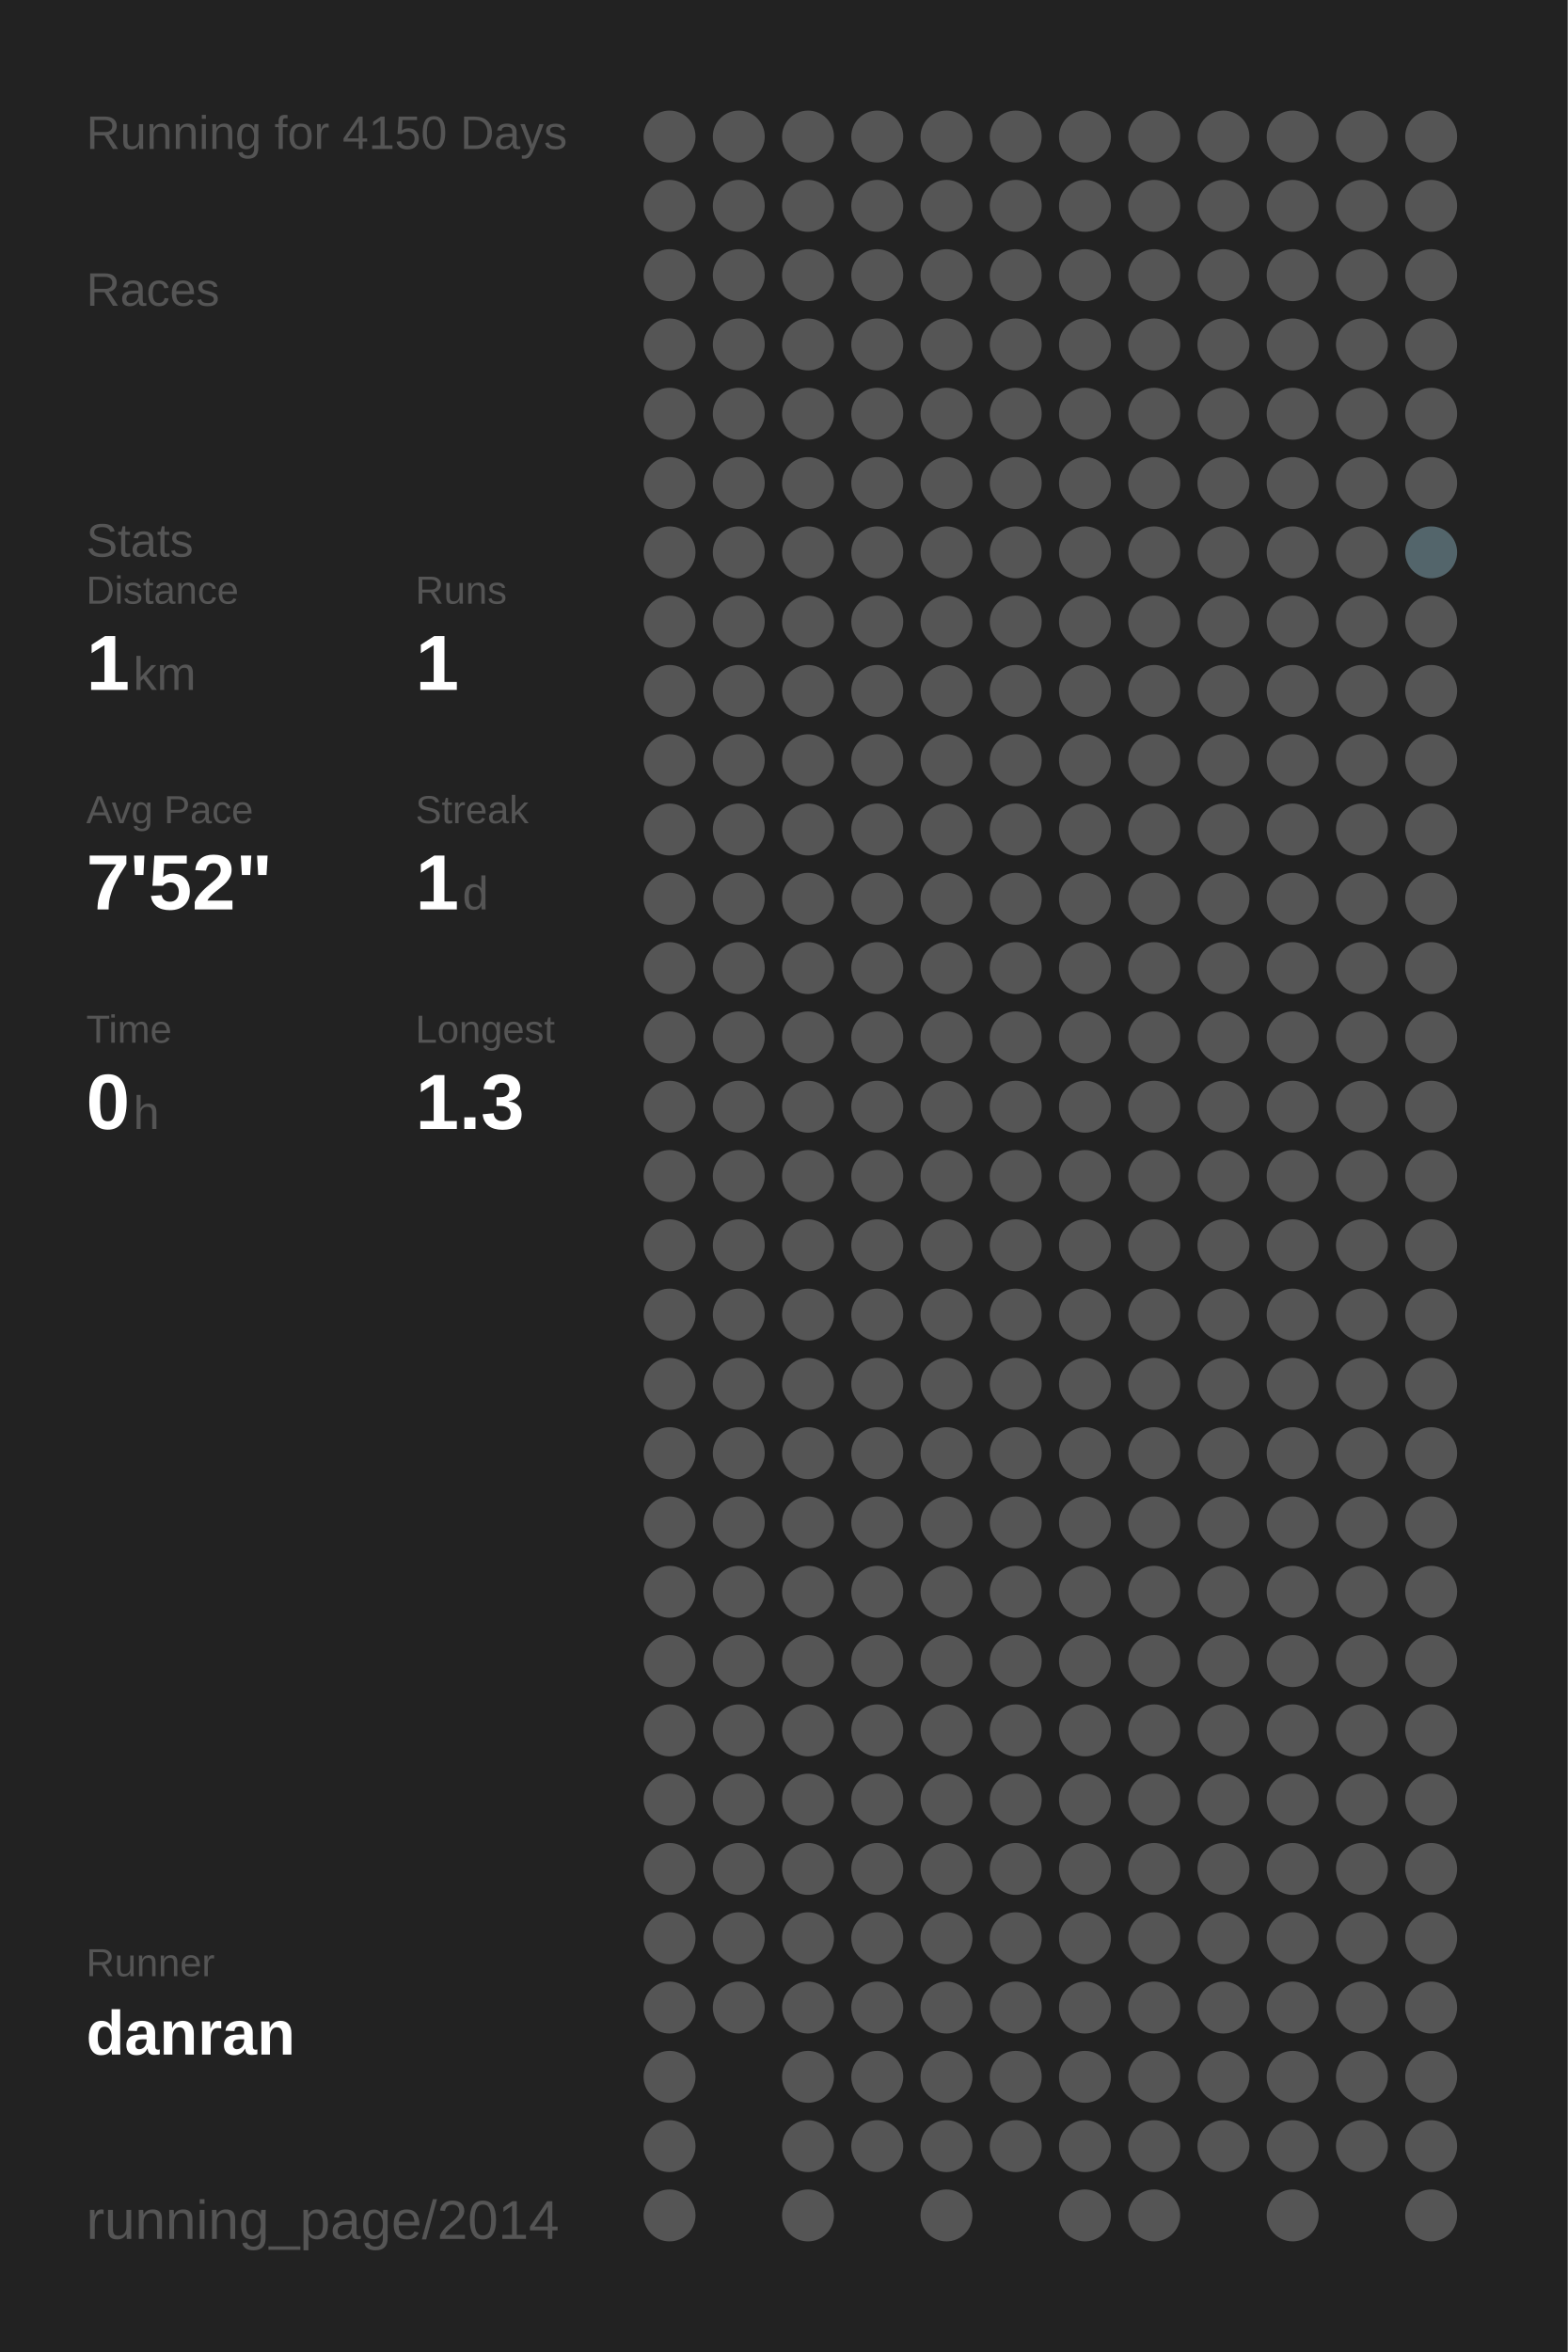
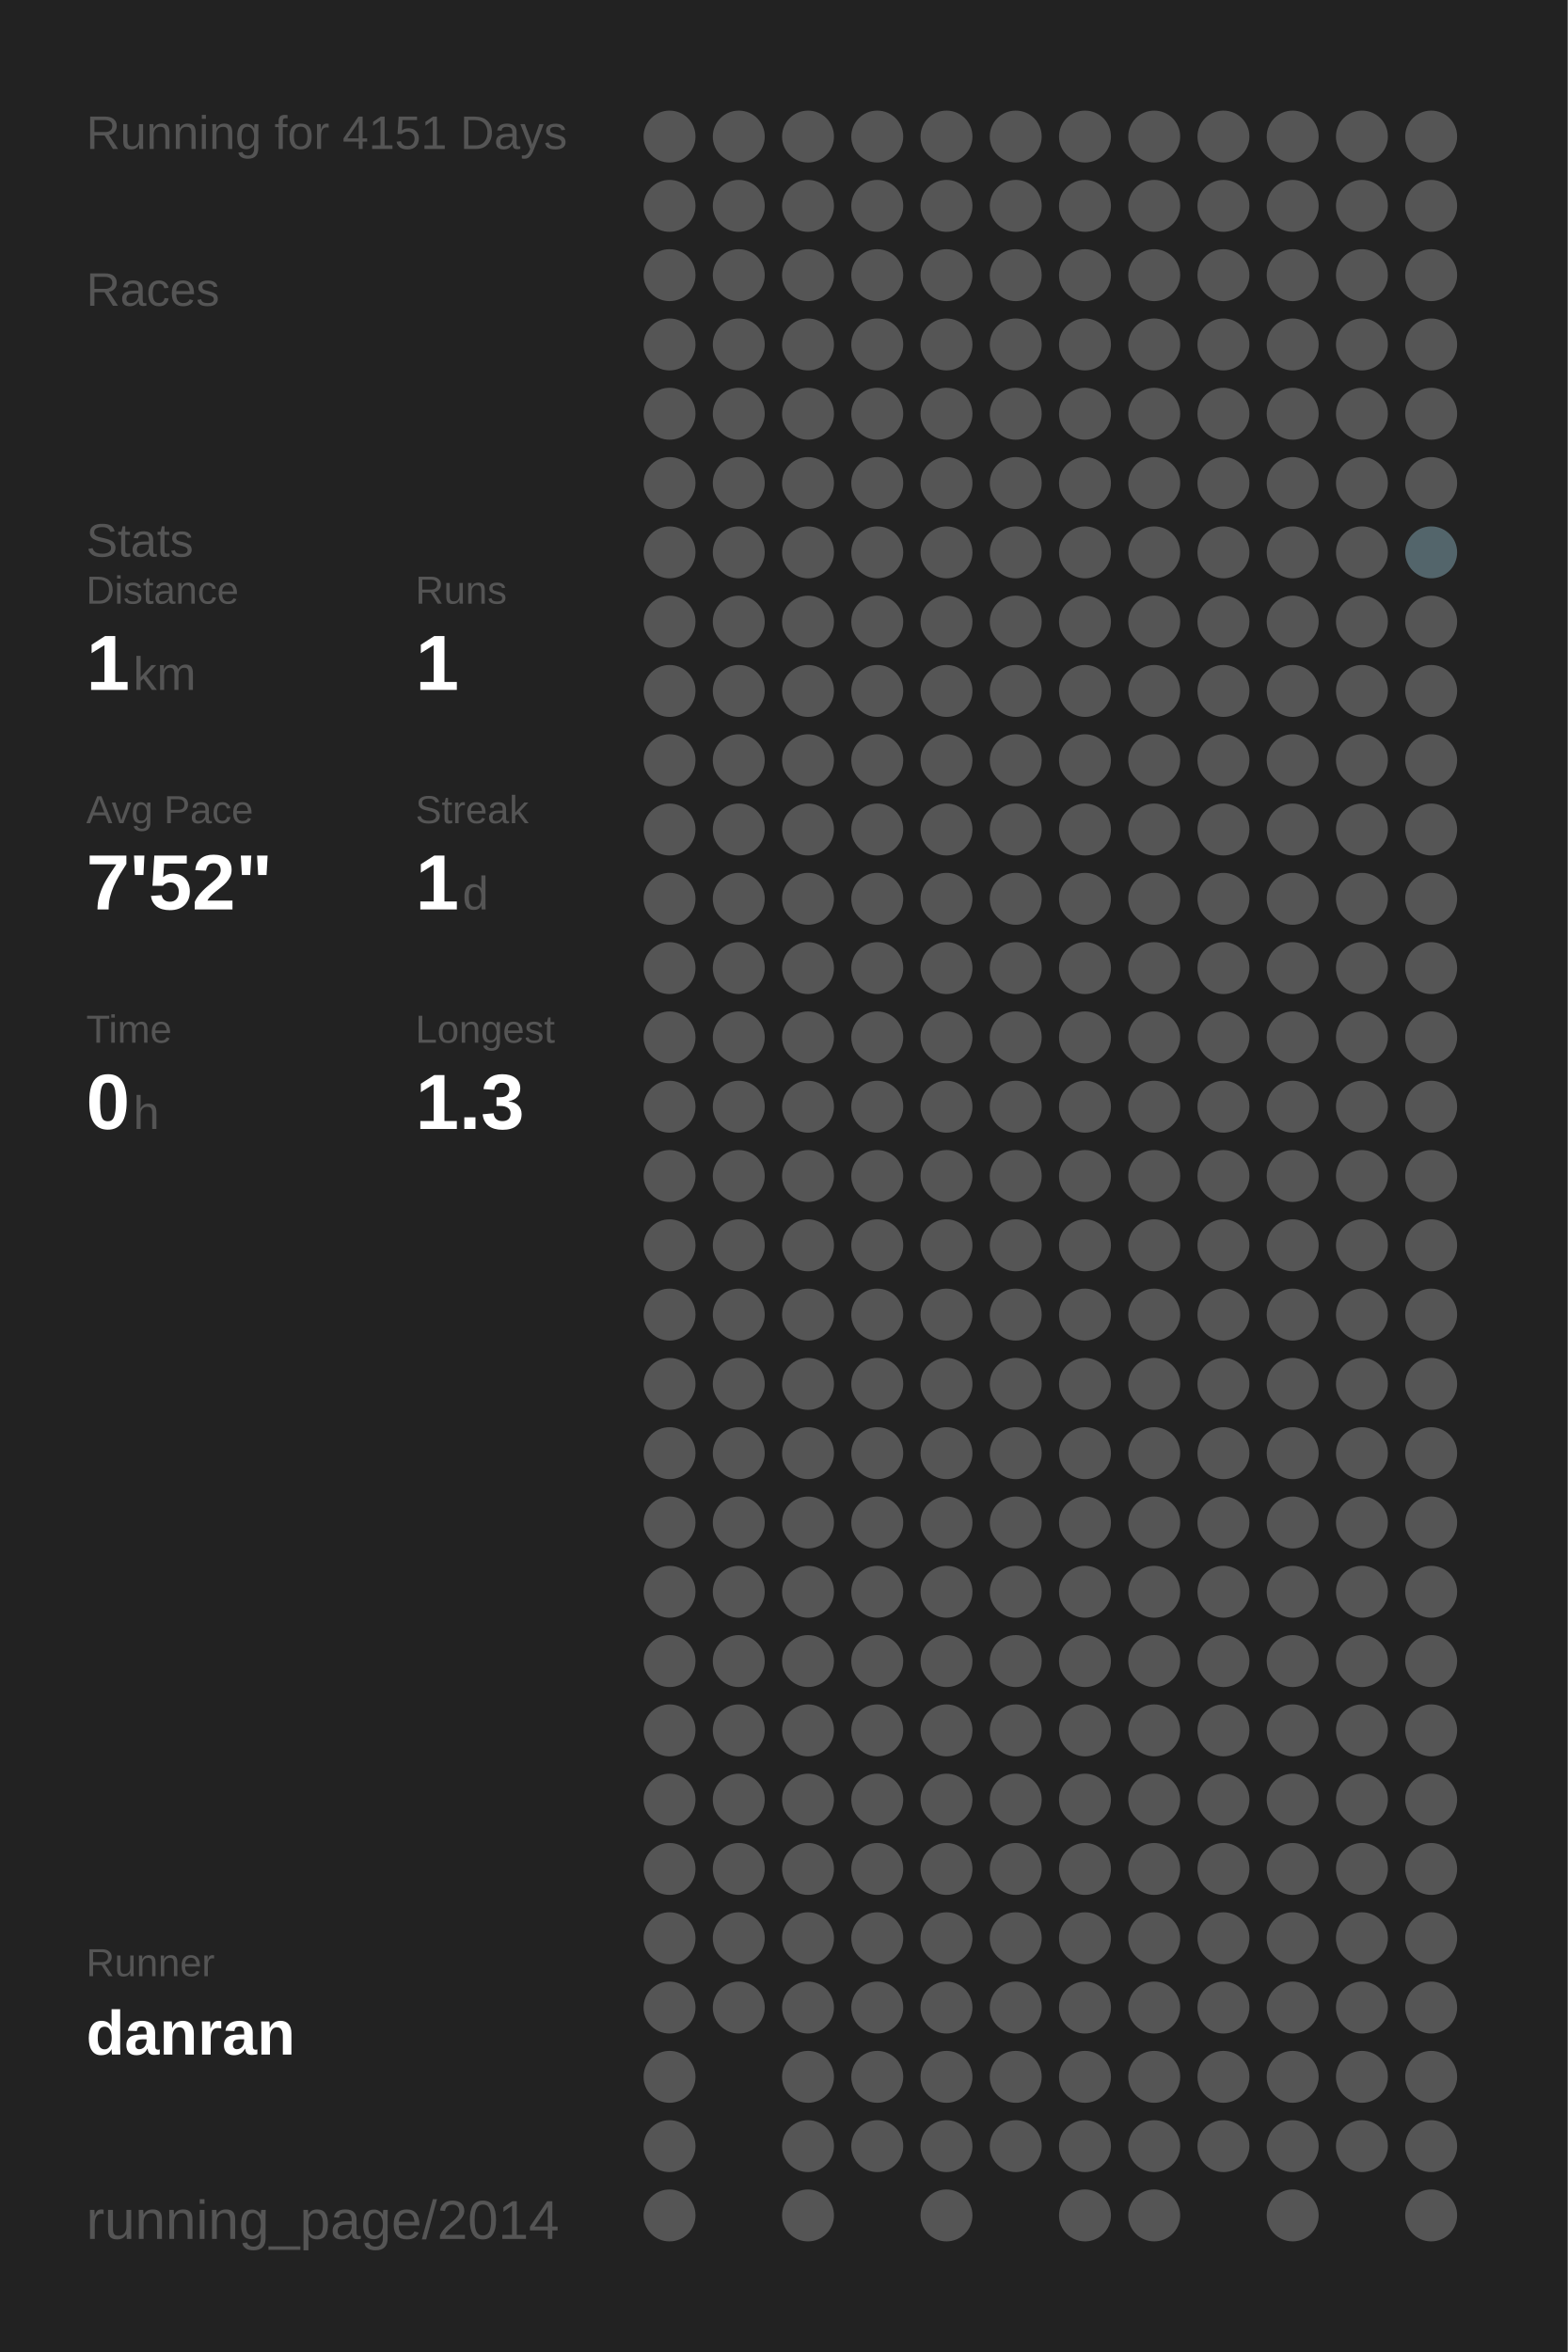
<svg xmlns="http://www.w3.org/2000/svg" baseProfile="full" height="300mm" version="1.1" viewBox="0,0,200,300" width="200mm">
  <defs />
  <rect fill="#222222" height="300" width="200" x="0" y="0" />
-   <text fill="#555555" style="font-size:6px; font-family:Arial;" x="11" y="19">Running for 4150 Days</text>
+   <text fill="#555555" style="font-size:6px; font-family:Arial;" x="11" y="19">Running for 4151 Days</text>
  <text fill="#555555" style="font-size:6px; font-family:Arial;" x="11" y="39">Races</text>
  <text fill="#555555" style="font-size:6px; font-family:Arial;" x="11" y="71">Stats</text>
  <text fill="#555555" style="font-size:5px; font-family:Arial;" x="11" y="77">Distance</text>
  <text fill="#FFFFFF" style="font-size:10px; font-family:Arial; font-weight:bold;" x="11" y="88">1</text>
  <text fill="#555555" style="font-size:6px; font-family:Arial;" x="17" y="88">km</text>
  <text fill="#555555" style="font-size:5px; font-family:Arial;" x="53" y="77">Runs</text>
  <text fill="#FFFFFF" style="font-size:10px; font-family:Arial; font-weight:bold;" x="53" y="88">1</text>
  <text fill="#555555" style="font-size:5px; font-family:Arial;" x="11" y="105">Avg Pace</text>
  <text fill="#FFFFFF" style="font-size:10px; font-family:Arial; font-weight:bold;" x="11" y="116">7'52"</text>
  <text fill="#555555" style="font-size:5px; font-family:Arial;" x="53" y="105">Streak</text>
  <text fill="#FFFFFF" style="font-size:10px; font-family:Arial; font-weight:bold;" x="53" y="116">1</text>
  <text fill="#555555" style="font-size:6px; font-family:Arial;" x="59" y="116">d</text>
  <text fill="#555555" style="font-size:5px; font-family:Arial;" x="11" y="133">Time</text>
  <text fill="#FFFFFF" style="font-size:10px; font-family:Arial; font-weight:bold;" x="11" y="144">0</text>
  <text fill="#555555" style="font-size:6px; font-family:Arial;" x="17" y="144">h</text>
  <text fill="#555555" style="font-size:5px; font-family:Arial;" x="53" y="133">Longest</text>
  <text fill="#FFFFFF" style="font-size:10px; font-family:Arial; font-weight:bold;" x="53" y="144">1.3</text>
  <text fill="#555555" style="font-size:5px; font-family:Arial;" x="11" y="252.065">Runner</text>
  <text fill="#FFFFFF" style="font-size:8px; font-family:Arial; font-weight:bold;" x="11" y="262.065">danran</text>
  <text fill="#555555" style="font-size:7px; font-family:Arial;" x="11" y="285.581">running_page/2014</text>
  <circle cx="85.417" cy="17.419" fill="#555555" r="3.312" />
  <circle cx="85.417" cy="26.258" fill="#555555" r="3.312" />
  <circle cx="85.417" cy="35.097" fill="#555555" r="3.312" />
  <circle cx="85.417" cy="43.935" fill="#555555" r="3.312" />
  <circle cx="85.417" cy="52.774" fill="#555555" r="3.312" />
  <circle cx="85.417" cy="61.613" fill="#555555" r="3.312" />
  <circle cx="85.417" cy="70.452" fill="#555555" r="3.312" />
  <circle cx="85.417" cy="79.29" fill="#555555" r="3.312" />
  <circle cx="85.417" cy="88.129" fill="#555555" r="3.312" />
  <circle cx="85.417" cy="96.968" fill="#555555" r="3.312" />
  <circle cx="85.417" cy="105.806" fill="#555555" r="3.312" />
  <circle cx="85.417" cy="114.645" fill="#555555" r="3.312" />
  <circle cx="85.417" cy="123.484" fill="#555555" r="3.312" />
  <circle cx="85.417" cy="132.323" fill="#555555" r="3.312" />
  <circle cx="85.417" cy="141.161" fill="#555555" r="3.312" />
  <circle cx="85.417" cy="150" fill="#555555" r="3.312" />
  <circle cx="85.417" cy="158.839" fill="#555555" r="3.312" />
  <circle cx="85.417" cy="167.677" fill="#555555" r="3.312" />
  <circle cx="85.417" cy="176.516" fill="#555555" r="3.312" />
  <circle cx="85.417" cy="185.355" fill="#555555" r="3.312" />
  <circle cx="85.417" cy="194.194" fill="#555555" r="3.312" />
  <circle cx="85.417" cy="203.032" fill="#555555" r="3.312" />
  <circle cx="85.417" cy="211.871" fill="#555555" r="3.312" />
  <circle cx="85.417" cy="220.71" fill="#555555" r="3.312" />
  <circle cx="85.417" cy="229.548" fill="#555555" r="3.312" />
  <circle cx="85.417" cy="238.387" fill="#555555" r="3.312" />
  <circle cx="85.417" cy="247.226" fill="#555555" r="3.312" />
  <circle cx="85.417" cy="256.065" fill="#555555" r="3.312" />
  <circle cx="85.417" cy="264.903" fill="#555555" r="3.312" />
  <circle cx="85.417" cy="273.742" fill="#555555" r="3.312" />
  <circle cx="85.417" cy="282.581" fill="#555555" r="3.312" />
  <circle cx="94.25" cy="17.419" fill="#555555" r="3.312" />
  <circle cx="94.25" cy="26.258" fill="#555555" r="3.312" />
  <circle cx="94.25" cy="35.097" fill="#555555" r="3.312" />
  <circle cx="94.25" cy="43.935" fill="#555555" r="3.312" />
  <circle cx="94.25" cy="52.774" fill="#555555" r="3.312" />
  <circle cx="94.25" cy="61.613" fill="#555555" r="3.312" />
  <circle cx="94.25" cy="70.452" fill="#555555" r="3.312" />
  <circle cx="94.25" cy="79.29" fill="#555555" r="3.312" />
  <circle cx="94.25" cy="88.129" fill="#555555" r="3.312" />
  <circle cx="94.25" cy="96.968" fill="#555555" r="3.312" />
  <circle cx="94.25" cy="105.806" fill="#555555" r="3.312" />
  <circle cx="94.25" cy="114.645" fill="#555555" r="3.312" />
  <circle cx="94.25" cy="123.484" fill="#555555" r="3.312" />
  <circle cx="94.25" cy="132.323" fill="#555555" r="3.312" />
  <circle cx="94.25" cy="141.161" fill="#555555" r="3.312" />
  <circle cx="94.25" cy="150" fill="#555555" r="3.312" />
  <circle cx="94.25" cy="158.839" fill="#555555" r="3.312" />
  <circle cx="94.25" cy="167.677" fill="#555555" r="3.312" />
  <circle cx="94.25" cy="176.516" fill="#555555" r="3.312" />
  <circle cx="94.25" cy="185.355" fill="#555555" r="3.312" />
  <circle cx="94.25" cy="194.194" fill="#555555" r="3.312" />
  <circle cx="94.25" cy="203.032" fill="#555555" r="3.312" />
  <circle cx="94.25" cy="211.871" fill="#555555" r="3.312" />
  <circle cx="94.25" cy="220.71" fill="#555555" r="3.312" />
  <circle cx="94.25" cy="229.548" fill="#555555" r="3.312" />
  <circle cx="94.25" cy="238.387" fill="#555555" r="3.312" />
  <circle cx="94.25" cy="247.226" fill="#555555" r="3.312" />
  <circle cx="94.25" cy="256.065" fill="#555555" r="3.312" />
  <circle cx="103.083" cy="17.419" fill="#555555" r="3.312" />
  <circle cx="103.083" cy="26.258" fill="#555555" r="3.312" />
  <circle cx="103.083" cy="35.097" fill="#555555" r="3.312" />
  <circle cx="103.083" cy="43.935" fill="#555555" r="3.312" />
  <circle cx="103.083" cy="52.774" fill="#555555" r="3.312" />
  <circle cx="103.083" cy="61.613" fill="#555555" r="3.312" />
  <circle cx="103.083" cy="70.452" fill="#555555" r="3.312" />
  <circle cx="103.083" cy="79.29" fill="#555555" r="3.312" />
  <circle cx="103.083" cy="88.129" fill="#555555" r="3.312" />
  <circle cx="103.083" cy="96.968" fill="#555555" r="3.312" />
  <circle cx="103.083" cy="105.806" fill="#555555" r="3.312" />
  <circle cx="103.083" cy="114.645" fill="#555555" r="3.312" />
  <circle cx="103.083" cy="123.484" fill="#555555" r="3.312" />
  <circle cx="103.083" cy="132.323" fill="#555555" r="3.312" />
  <circle cx="103.083" cy="141.161" fill="#555555" r="3.312" />
  <circle cx="103.083" cy="150" fill="#555555" r="3.312" />
  <circle cx="103.083" cy="158.839" fill="#555555" r="3.312" />
  <circle cx="103.083" cy="167.677" fill="#555555" r="3.312" />
  <circle cx="103.083" cy="176.516" fill="#555555" r="3.312" />
  <circle cx="103.083" cy="185.355" fill="#555555" r="3.312" />
  <circle cx="103.083" cy="194.194" fill="#555555" r="3.312" />
  <circle cx="103.083" cy="203.032" fill="#555555" r="3.312" />
  <circle cx="103.083" cy="211.871" fill="#555555" r="3.312" />
  <circle cx="103.083" cy="220.71" fill="#555555" r="3.312" />
  <circle cx="103.083" cy="229.548" fill="#555555" r="3.312" />
  <circle cx="103.083" cy="238.387" fill="#555555" r="3.312" />
  <circle cx="103.083" cy="247.226" fill="#555555" r="3.312" />
  <circle cx="103.083" cy="256.065" fill="#555555" r="3.312" />
  <circle cx="103.083" cy="264.903" fill="#555555" r="3.312" />
  <circle cx="103.083" cy="273.742" fill="#555555" r="3.312" />
  <circle cx="103.083" cy="282.581" fill="#555555" r="3.312" />
  <circle cx="111.917" cy="17.419" fill="#555555" r="3.312" />
  <circle cx="111.917" cy="26.258" fill="#555555" r="3.312" />
  <circle cx="111.917" cy="35.097" fill="#555555" r="3.312" />
  <circle cx="111.917" cy="43.935" fill="#555555" r="3.312" />
  <circle cx="111.917" cy="52.774" fill="#555555" r="3.312" />
  <circle cx="111.917" cy="61.613" fill="#555555" r="3.312" />
  <circle cx="111.917" cy="70.452" fill="#555555" r="3.312" />
  <circle cx="111.917" cy="79.29" fill="#555555" r="3.312" />
  <circle cx="111.917" cy="88.129" fill="#555555" r="3.312" />
  <circle cx="111.917" cy="96.968" fill="#555555" r="3.312" />
  <circle cx="111.917" cy="105.806" fill="#555555" r="3.312" />
  <circle cx="111.917" cy="114.645" fill="#555555" r="3.312" />
  <circle cx="111.917" cy="123.484" fill="#555555" r="3.312" />
  <circle cx="111.917" cy="132.323" fill="#555555" r="3.312" />
  <circle cx="111.917" cy="141.161" fill="#555555" r="3.312" />
  <circle cx="111.917" cy="150" fill="#555555" r="3.312" />
  <circle cx="111.917" cy="158.839" fill="#555555" r="3.312" />
  <circle cx="111.917" cy="167.677" fill="#555555" r="3.312" />
  <circle cx="111.917" cy="176.516" fill="#555555" r="3.312" />
  <circle cx="111.917" cy="185.355" fill="#555555" r="3.312" />
  <circle cx="111.917" cy="194.194" fill="#555555" r="3.312" />
  <circle cx="111.917" cy="203.032" fill="#555555" r="3.312" />
  <circle cx="111.917" cy="211.871" fill="#555555" r="3.312" />
  <circle cx="111.917" cy="220.71" fill="#555555" r="3.312" />
  <circle cx="111.917" cy="229.548" fill="#555555" r="3.312" />
  <circle cx="111.917" cy="238.387" fill="#555555" r="3.312" />
  <circle cx="111.917" cy="247.226" fill="#555555" r="3.312" />
  <circle cx="111.917" cy="256.065" fill="#555555" r="3.312" />
  <circle cx="111.917" cy="264.903" fill="#555555" r="3.312" />
  <circle cx="111.917" cy="273.742" fill="#555555" r="3.312" />
  <circle cx="120.75" cy="17.419" fill="#555555" r="3.312" />
  <circle cx="120.75" cy="26.258" fill="#555555" r="3.312" />
  <circle cx="120.75" cy="35.097" fill="#555555" r="3.312" />
  <circle cx="120.75" cy="43.935" fill="#555555" r="3.312" />
  <circle cx="120.75" cy="52.774" fill="#555555" r="3.312" />
  <circle cx="120.75" cy="61.613" fill="#555555" r="3.312" />
  <circle cx="120.75" cy="70.452" fill="#555555" r="3.312" />
  <circle cx="120.75" cy="79.29" fill="#555555" r="3.312" />
  <circle cx="120.75" cy="88.129" fill="#555555" r="3.312" />
  <circle cx="120.75" cy="96.968" fill="#555555" r="3.312" />
  <circle cx="120.75" cy="105.806" fill="#555555" r="3.312" />
  <circle cx="120.75" cy="114.645" fill="#555555" r="3.312" />
  <circle cx="120.75" cy="123.484" fill="#555555" r="3.312" />
  <circle cx="120.75" cy="132.323" fill="#555555" r="3.312" />
  <circle cx="120.75" cy="141.161" fill="#555555" r="3.312" />
  <circle cx="120.75" cy="150" fill="#555555" r="3.312" />
  <circle cx="120.75" cy="158.839" fill="#555555" r="3.312" />
  <circle cx="120.75" cy="167.677" fill="#555555" r="3.312" />
  <circle cx="120.75" cy="176.516" fill="#555555" r="3.312" />
  <circle cx="120.75" cy="185.355" fill="#555555" r="3.312" />
  <circle cx="120.75" cy="194.194" fill="#555555" r="3.312" />
  <circle cx="120.75" cy="203.032" fill="#555555" r="3.312" />
  <circle cx="120.75" cy="211.871" fill="#555555" r="3.312" />
  <circle cx="120.75" cy="220.71" fill="#555555" r="3.312" />
  <circle cx="120.75" cy="229.548" fill="#555555" r="3.312" />
  <circle cx="120.75" cy="238.387" fill="#555555" r="3.312" />
  <circle cx="120.75" cy="247.226" fill="#555555" r="3.312" />
  <circle cx="120.75" cy="256.065" fill="#555555" r="3.312" />
  <circle cx="120.75" cy="264.903" fill="#555555" r="3.312" />
  <circle cx="120.75" cy="273.742" fill="#555555" r="3.312" />
  <circle cx="120.75" cy="282.581" fill="#555555" r="3.312" />
  <circle cx="129.583" cy="17.419" fill="#555555" r="3.312" />
  <circle cx="129.583" cy="26.258" fill="#555555" r="3.312" />
  <circle cx="129.583" cy="35.097" fill="#555555" r="3.312" />
  <circle cx="129.583" cy="43.935" fill="#555555" r="3.312" />
  <circle cx="129.583" cy="52.774" fill="#555555" r="3.312" />
  <circle cx="129.583" cy="61.613" fill="#555555" r="3.312" />
  <circle cx="129.583" cy="70.452" fill="#555555" r="3.312" />
  <circle cx="129.583" cy="79.29" fill="#555555" r="3.312" />
  <circle cx="129.583" cy="88.129" fill="#555555" r="3.312" />
  <circle cx="129.583" cy="96.968" fill="#555555" r="3.312" />
  <circle cx="129.583" cy="105.806" fill="#555555" r="3.312" />
  <circle cx="129.583" cy="114.645" fill="#555555" r="3.312" />
  <circle cx="129.583" cy="123.484" fill="#555555" r="3.312" />
  <circle cx="129.583" cy="132.323" fill="#555555" r="3.312" />
  <circle cx="129.583" cy="141.161" fill="#555555" r="3.312" />
  <circle cx="129.583" cy="150" fill="#555555" r="3.312" />
  <circle cx="129.583" cy="158.839" fill="#555555" r="3.312" />
  <circle cx="129.583" cy="167.677" fill="#555555" r="3.312" />
  <circle cx="129.583" cy="176.516" fill="#555555" r="3.312" />
  <circle cx="129.583" cy="185.355" fill="#555555" r="3.312" />
  <circle cx="129.583" cy="194.194" fill="#555555" r="3.312" />
  <circle cx="129.583" cy="203.032" fill="#555555" r="3.312" />
  <circle cx="129.583" cy="211.871" fill="#555555" r="3.312" />
  <circle cx="129.583" cy="220.71" fill="#555555" r="3.312" />
  <circle cx="129.583" cy="229.548" fill="#555555" r="3.312" />
  <circle cx="129.583" cy="238.387" fill="#555555" r="3.312" />
  <circle cx="129.583" cy="247.226" fill="#555555" r="3.312" />
  <circle cx="129.583" cy="256.065" fill="#555555" r="3.312" />
  <circle cx="129.583" cy="264.903" fill="#555555" r="3.312" />
  <circle cx="129.583" cy="273.742" fill="#555555" r="3.312" />
  <circle cx="138.417" cy="17.419" fill="#555555" r="3.312" />
  <circle cx="138.417" cy="26.258" fill="#555555" r="3.312" />
  <circle cx="138.417" cy="35.097" fill="#555555" r="3.312" />
  <circle cx="138.417" cy="43.935" fill="#555555" r="3.312" />
  <circle cx="138.417" cy="52.774" fill="#555555" r="3.312" />
  <circle cx="138.417" cy="61.613" fill="#555555" r="3.312" />
  <circle cx="138.417" cy="70.452" fill="#555555" r="3.312" />
  <circle cx="138.417" cy="79.29" fill="#555555" r="3.312" />
  <circle cx="138.417" cy="88.129" fill="#555555" r="3.312" />
  <circle cx="138.417" cy="96.968" fill="#555555" r="3.312" />
  <circle cx="138.417" cy="105.806" fill="#555555" r="3.312" />
  <circle cx="138.417" cy="114.645" fill="#555555" r="3.312" />
  <circle cx="138.417" cy="123.484" fill="#555555" r="3.312" />
  <circle cx="138.417" cy="132.323" fill="#555555" r="3.312" />
  <circle cx="138.417" cy="141.161" fill="#555555" r="3.312" />
  <circle cx="138.417" cy="150" fill="#555555" r="3.312" />
  <circle cx="138.417" cy="158.839" fill="#555555" r="3.312" />
  <circle cx="138.417" cy="167.677" fill="#555555" r="3.312" />
  <circle cx="138.417" cy="176.516" fill="#555555" r="3.312" />
  <circle cx="138.417" cy="185.355" fill="#555555" r="3.312" />
  <circle cx="138.417" cy="194.194" fill="#555555" r="3.312" />
  <circle cx="138.417" cy="203.032" fill="#555555" r="3.312" />
  <circle cx="138.417" cy="211.871" fill="#555555" r="3.312" />
  <circle cx="138.417" cy="220.71" fill="#555555" r="3.312" />
  <circle cx="138.417" cy="229.548" fill="#555555" r="3.312" />
  <circle cx="138.417" cy="238.387" fill="#555555" r="3.312" />
  <circle cx="138.417" cy="247.226" fill="#555555" r="3.312" />
  <circle cx="138.417" cy="256.065" fill="#555555" r="3.312" />
  <circle cx="138.417" cy="264.903" fill="#555555" r="3.312" />
  <circle cx="138.417" cy="273.742" fill="#555555" r="3.312" />
  <circle cx="138.417" cy="282.581" fill="#555555" r="3.312" />
  <circle cx="147.25" cy="17.419" fill="#555555" r="3.312" />
  <circle cx="147.25" cy="26.258" fill="#555555" r="3.312" />
  <circle cx="147.25" cy="35.097" fill="#555555" r="3.312" />
  <circle cx="147.25" cy="43.935" fill="#555555" r="3.312" />
  <circle cx="147.25" cy="52.774" fill="#555555" r="3.312" />
  <circle cx="147.25" cy="61.613" fill="#555555" r="3.312" />
  <circle cx="147.25" cy="70.452" fill="#555555" r="3.312" />
  <circle cx="147.25" cy="79.29" fill="#555555" r="3.312" />
  <circle cx="147.25" cy="88.129" fill="#555555" r="3.312" />
  <circle cx="147.25" cy="96.968" fill="#555555" r="3.312" />
  <circle cx="147.25" cy="105.806" fill="#555555" r="3.312" />
  <circle cx="147.25" cy="114.645" fill="#555555" r="3.312" />
  <circle cx="147.25" cy="123.484" fill="#555555" r="3.312" />
  <circle cx="147.25" cy="132.323" fill="#555555" r="3.312" />
  <circle cx="147.25" cy="141.161" fill="#555555" r="3.312" />
  <circle cx="147.25" cy="150" fill="#555555" r="3.312" />
  <circle cx="147.25" cy="158.839" fill="#555555" r="3.312" />
  <circle cx="147.25" cy="167.677" fill="#555555" r="3.312" />
  <circle cx="147.25" cy="176.516" fill="#555555" r="3.312" />
  <circle cx="147.25" cy="185.355" fill="#555555" r="3.312" />
  <circle cx="147.25" cy="194.194" fill="#555555" r="3.312" />
  <circle cx="147.25" cy="203.032" fill="#555555" r="3.312" />
  <circle cx="147.25" cy="211.871" fill="#555555" r="3.312" />
  <circle cx="147.25" cy="220.71" fill="#555555" r="3.312" />
  <circle cx="147.25" cy="229.548" fill="#555555" r="3.312" />
  <circle cx="147.25" cy="238.387" fill="#555555" r="3.312" />
  <circle cx="147.25" cy="247.226" fill="#555555" r="3.312" />
  <circle cx="147.25" cy="256.065" fill="#555555" r="3.312" />
  <circle cx="147.25" cy="264.903" fill="#555555" r="3.312" />
  <circle cx="147.25" cy="273.742" fill="#555555" r="3.312" />
  <circle cx="147.25" cy="282.581" fill="#555555" r="3.312" />
  <circle cx="156.083" cy="17.419" fill="#555555" r="3.312" />
  <circle cx="156.083" cy="26.258" fill="#555555" r="3.312" />
  <circle cx="156.083" cy="35.097" fill="#555555" r="3.312" />
  <circle cx="156.083" cy="43.935" fill="#555555" r="3.312" />
  <circle cx="156.083" cy="52.774" fill="#555555" r="3.312" />
  <circle cx="156.083" cy="61.613" fill="#555555" r="3.312" />
  <circle cx="156.083" cy="70.452" fill="#555555" r="3.312" />
  <circle cx="156.083" cy="79.29" fill="#555555" r="3.312" />
  <circle cx="156.083" cy="88.129" fill="#555555" r="3.312" />
  <circle cx="156.083" cy="96.968" fill="#555555" r="3.312" />
  <circle cx="156.083" cy="105.806" fill="#555555" r="3.312" />
  <circle cx="156.083" cy="114.645" fill="#555555" r="3.312" />
  <circle cx="156.083" cy="123.484" fill="#555555" r="3.312" />
  <circle cx="156.083" cy="132.323" fill="#555555" r="3.312" />
  <circle cx="156.083" cy="141.161" fill="#555555" r="3.312" />
  <circle cx="156.083" cy="150" fill="#555555" r="3.312" />
  <circle cx="156.083" cy="158.839" fill="#555555" r="3.312" />
  <circle cx="156.083" cy="167.677" fill="#555555" r="3.312" />
  <circle cx="156.083" cy="176.516" fill="#555555" r="3.312" />
  <circle cx="156.083" cy="185.355" fill="#555555" r="3.312" />
  <circle cx="156.083" cy="194.194" fill="#555555" r="3.312" />
  <circle cx="156.083" cy="203.032" fill="#555555" r="3.312" />
  <circle cx="156.083" cy="211.871" fill="#555555" r="3.312" />
  <circle cx="156.083" cy="220.71" fill="#555555" r="3.312" />
  <circle cx="156.083" cy="229.548" fill="#555555" r="3.312" />
  <circle cx="156.083" cy="238.387" fill="#555555" r="3.312" />
  <circle cx="156.083" cy="247.226" fill="#555555" r="3.312" />
  <circle cx="156.083" cy="256.065" fill="#555555" r="3.312" />
  <circle cx="156.083" cy="264.903" fill="#555555" r="3.312" />
  <circle cx="156.083" cy="273.742" fill="#555555" r="3.312" />
  <circle cx="164.917" cy="17.419" fill="#555555" r="3.312" />
  <circle cx="164.917" cy="26.258" fill="#555555" r="3.312" />
  <circle cx="164.917" cy="35.097" fill="#555555" r="3.312" />
  <circle cx="164.917" cy="43.935" fill="#555555" r="3.312" />
  <circle cx="164.917" cy="52.774" fill="#555555" r="3.312" />
  <circle cx="164.917" cy="61.613" fill="#555555" r="3.312" />
  <circle cx="164.917" cy="70.452" fill="#555555" r="3.312" />
  <circle cx="164.917" cy="79.29" fill="#555555" r="3.312" />
  <circle cx="164.917" cy="88.129" fill="#555555" r="3.312" />
  <circle cx="164.917" cy="96.968" fill="#555555" r="3.312" />
  <circle cx="164.917" cy="105.806" fill="#555555" r="3.312" />
  <circle cx="164.917" cy="114.645" fill="#555555" r="3.312" />
  <circle cx="164.917" cy="123.484" fill="#555555" r="3.312" />
  <circle cx="164.917" cy="132.323" fill="#555555" r="3.312" />
  <circle cx="164.917" cy="141.161" fill="#555555" r="3.312" />
  <circle cx="164.917" cy="150" fill="#555555" r="3.312" />
  <circle cx="164.917" cy="158.839" fill="#555555" r="3.312" />
  <circle cx="164.917" cy="167.677" fill="#555555" r="3.312" />
  <circle cx="164.917" cy="176.516" fill="#555555" r="3.312" />
  <circle cx="164.917" cy="185.355" fill="#555555" r="3.312" />
  <circle cx="164.917" cy="194.194" fill="#555555" r="3.312" />
  <circle cx="164.917" cy="203.032" fill="#555555" r="3.312" />
  <circle cx="164.917" cy="211.871" fill="#555555" r="3.312" />
  <circle cx="164.917" cy="220.71" fill="#555555" r="3.312" />
  <circle cx="164.917" cy="229.548" fill="#555555" r="3.312" />
  <circle cx="164.917" cy="238.387" fill="#555555" r="3.312" />
  <circle cx="164.917" cy="247.226" fill="#555555" r="3.312" />
  <circle cx="164.917" cy="256.065" fill="#555555" r="3.312" />
  <circle cx="164.917" cy="264.903" fill="#555555" r="3.312" />
  <circle cx="164.917" cy="273.742" fill="#555555" r="3.312" />
  <circle cx="164.917" cy="282.581" fill="#555555" r="3.312" />
  <circle cx="173.75" cy="17.419" fill="#555555" r="3.312" />
  <circle cx="173.75" cy="26.258" fill="#555555" r="3.312" />
  <circle cx="173.75" cy="35.097" fill="#555555" r="3.312" />
  <circle cx="173.75" cy="43.935" fill="#555555" r="3.312" />
  <circle cx="173.75" cy="52.774" fill="#555555" r="3.312" />
  <circle cx="173.75" cy="61.613" fill="#555555" r="3.312" />
  <circle cx="173.75" cy="70.452" fill="#555555" r="3.312" />
  <circle cx="173.75" cy="79.29" fill="#555555" r="3.312" />
  <circle cx="173.75" cy="88.129" fill="#555555" r="3.312" />
  <circle cx="173.75" cy="96.968" fill="#555555" r="3.312" />
  <circle cx="173.75" cy="105.806" fill="#555555" r="3.312" />
  <circle cx="173.75" cy="114.645" fill="#555555" r="3.312" />
  <circle cx="173.75" cy="123.484" fill="#555555" r="3.312" />
  <circle cx="173.75" cy="132.323" fill="#555555" r="3.312" />
  <circle cx="173.75" cy="141.161" fill="#555555" r="3.312" />
  <circle cx="173.75" cy="150" fill="#555555" r="3.312" />
  <circle cx="173.75" cy="158.839" fill="#555555" r="3.312" />
  <circle cx="173.75" cy="167.677" fill="#555555" r="3.312" />
  <circle cx="173.75" cy="176.516" fill="#555555" r="3.312" />
  <circle cx="173.75" cy="185.355" fill="#555555" r="3.312" />
  <circle cx="173.75" cy="194.194" fill="#555555" r="3.312" />
  <circle cx="173.75" cy="203.032" fill="#555555" r="3.312" />
  <circle cx="173.75" cy="211.871" fill="#555555" r="3.312" />
  <circle cx="173.75" cy="220.71" fill="#555555" r="3.312" />
  <circle cx="173.75" cy="229.548" fill="#555555" r="3.312" />
  <circle cx="173.75" cy="238.387" fill="#555555" r="3.312" />
  <circle cx="173.75" cy="247.226" fill="#555555" r="3.312" />
  <circle cx="173.75" cy="256.065" fill="#555555" r="3.312" />
  <circle cx="173.75" cy="264.903" fill="#555555" r="3.312" />
  <circle cx="173.75" cy="273.742" fill="#555555" r="3.312" />
  <circle cx="182.583" cy="17.419" fill="#555555" r="3.312" />
  <circle cx="182.583" cy="26.258" fill="#555555" r="3.312" />
  <circle cx="182.583" cy="35.097" fill="#555555" r="3.312" />
  <circle cx="182.583" cy="43.935" fill="#555555" r="3.312" />
  <circle cx="182.583" cy="52.774" fill="#555555" r="3.312" />
  <circle cx="182.583" cy="61.613" fill="#555555" r="3.312" />
  <circle cx="182.583" cy="70.452" fill="#53656b" r="3.312" />
  <circle cx="182.583" cy="79.29" fill="#555555" r="3.312" />
  <circle cx="182.583" cy="88.129" fill="#555555" r="3.312" />
  <circle cx="182.583" cy="96.968" fill="#555555" r="3.312" />
  <circle cx="182.583" cy="105.806" fill="#555555" r="3.312" />
  <circle cx="182.583" cy="114.645" fill="#555555" r="3.312" />
  <circle cx="182.583" cy="123.484" fill="#555555" r="3.312" />
  <circle cx="182.583" cy="132.323" fill="#555555" r="3.312" />
  <circle cx="182.583" cy="141.161" fill="#555555" r="3.312" />
  <circle cx="182.583" cy="150" fill="#555555" r="3.312" />
  <circle cx="182.583" cy="158.839" fill="#555555" r="3.312" />
  <circle cx="182.583" cy="167.677" fill="#555555" r="3.312" />
  <circle cx="182.583" cy="176.516" fill="#555555" r="3.312" />
  <circle cx="182.583" cy="185.355" fill="#555555" r="3.312" />
  <circle cx="182.583" cy="194.194" fill="#555555" r="3.312" />
  <circle cx="182.583" cy="203.032" fill="#555555" r="3.312" />
  <circle cx="182.583" cy="211.871" fill="#555555" r="3.312" />
  <circle cx="182.583" cy="220.71" fill="#555555" r="3.312" />
  <circle cx="182.583" cy="229.548" fill="#555555" r="3.312" />
  <circle cx="182.583" cy="238.387" fill="#555555" r="3.312" />
  <circle cx="182.583" cy="247.226" fill="#555555" r="3.312" />
  <circle cx="182.583" cy="256.065" fill="#555555" r="3.312" />
  <circle cx="182.583" cy="264.903" fill="#555555" r="3.312" />
  <circle cx="182.583" cy="273.742" fill="#555555" r="3.312" />
  <circle cx="182.583" cy="282.581" fill="#555555" r="3.312" />
</svg>
